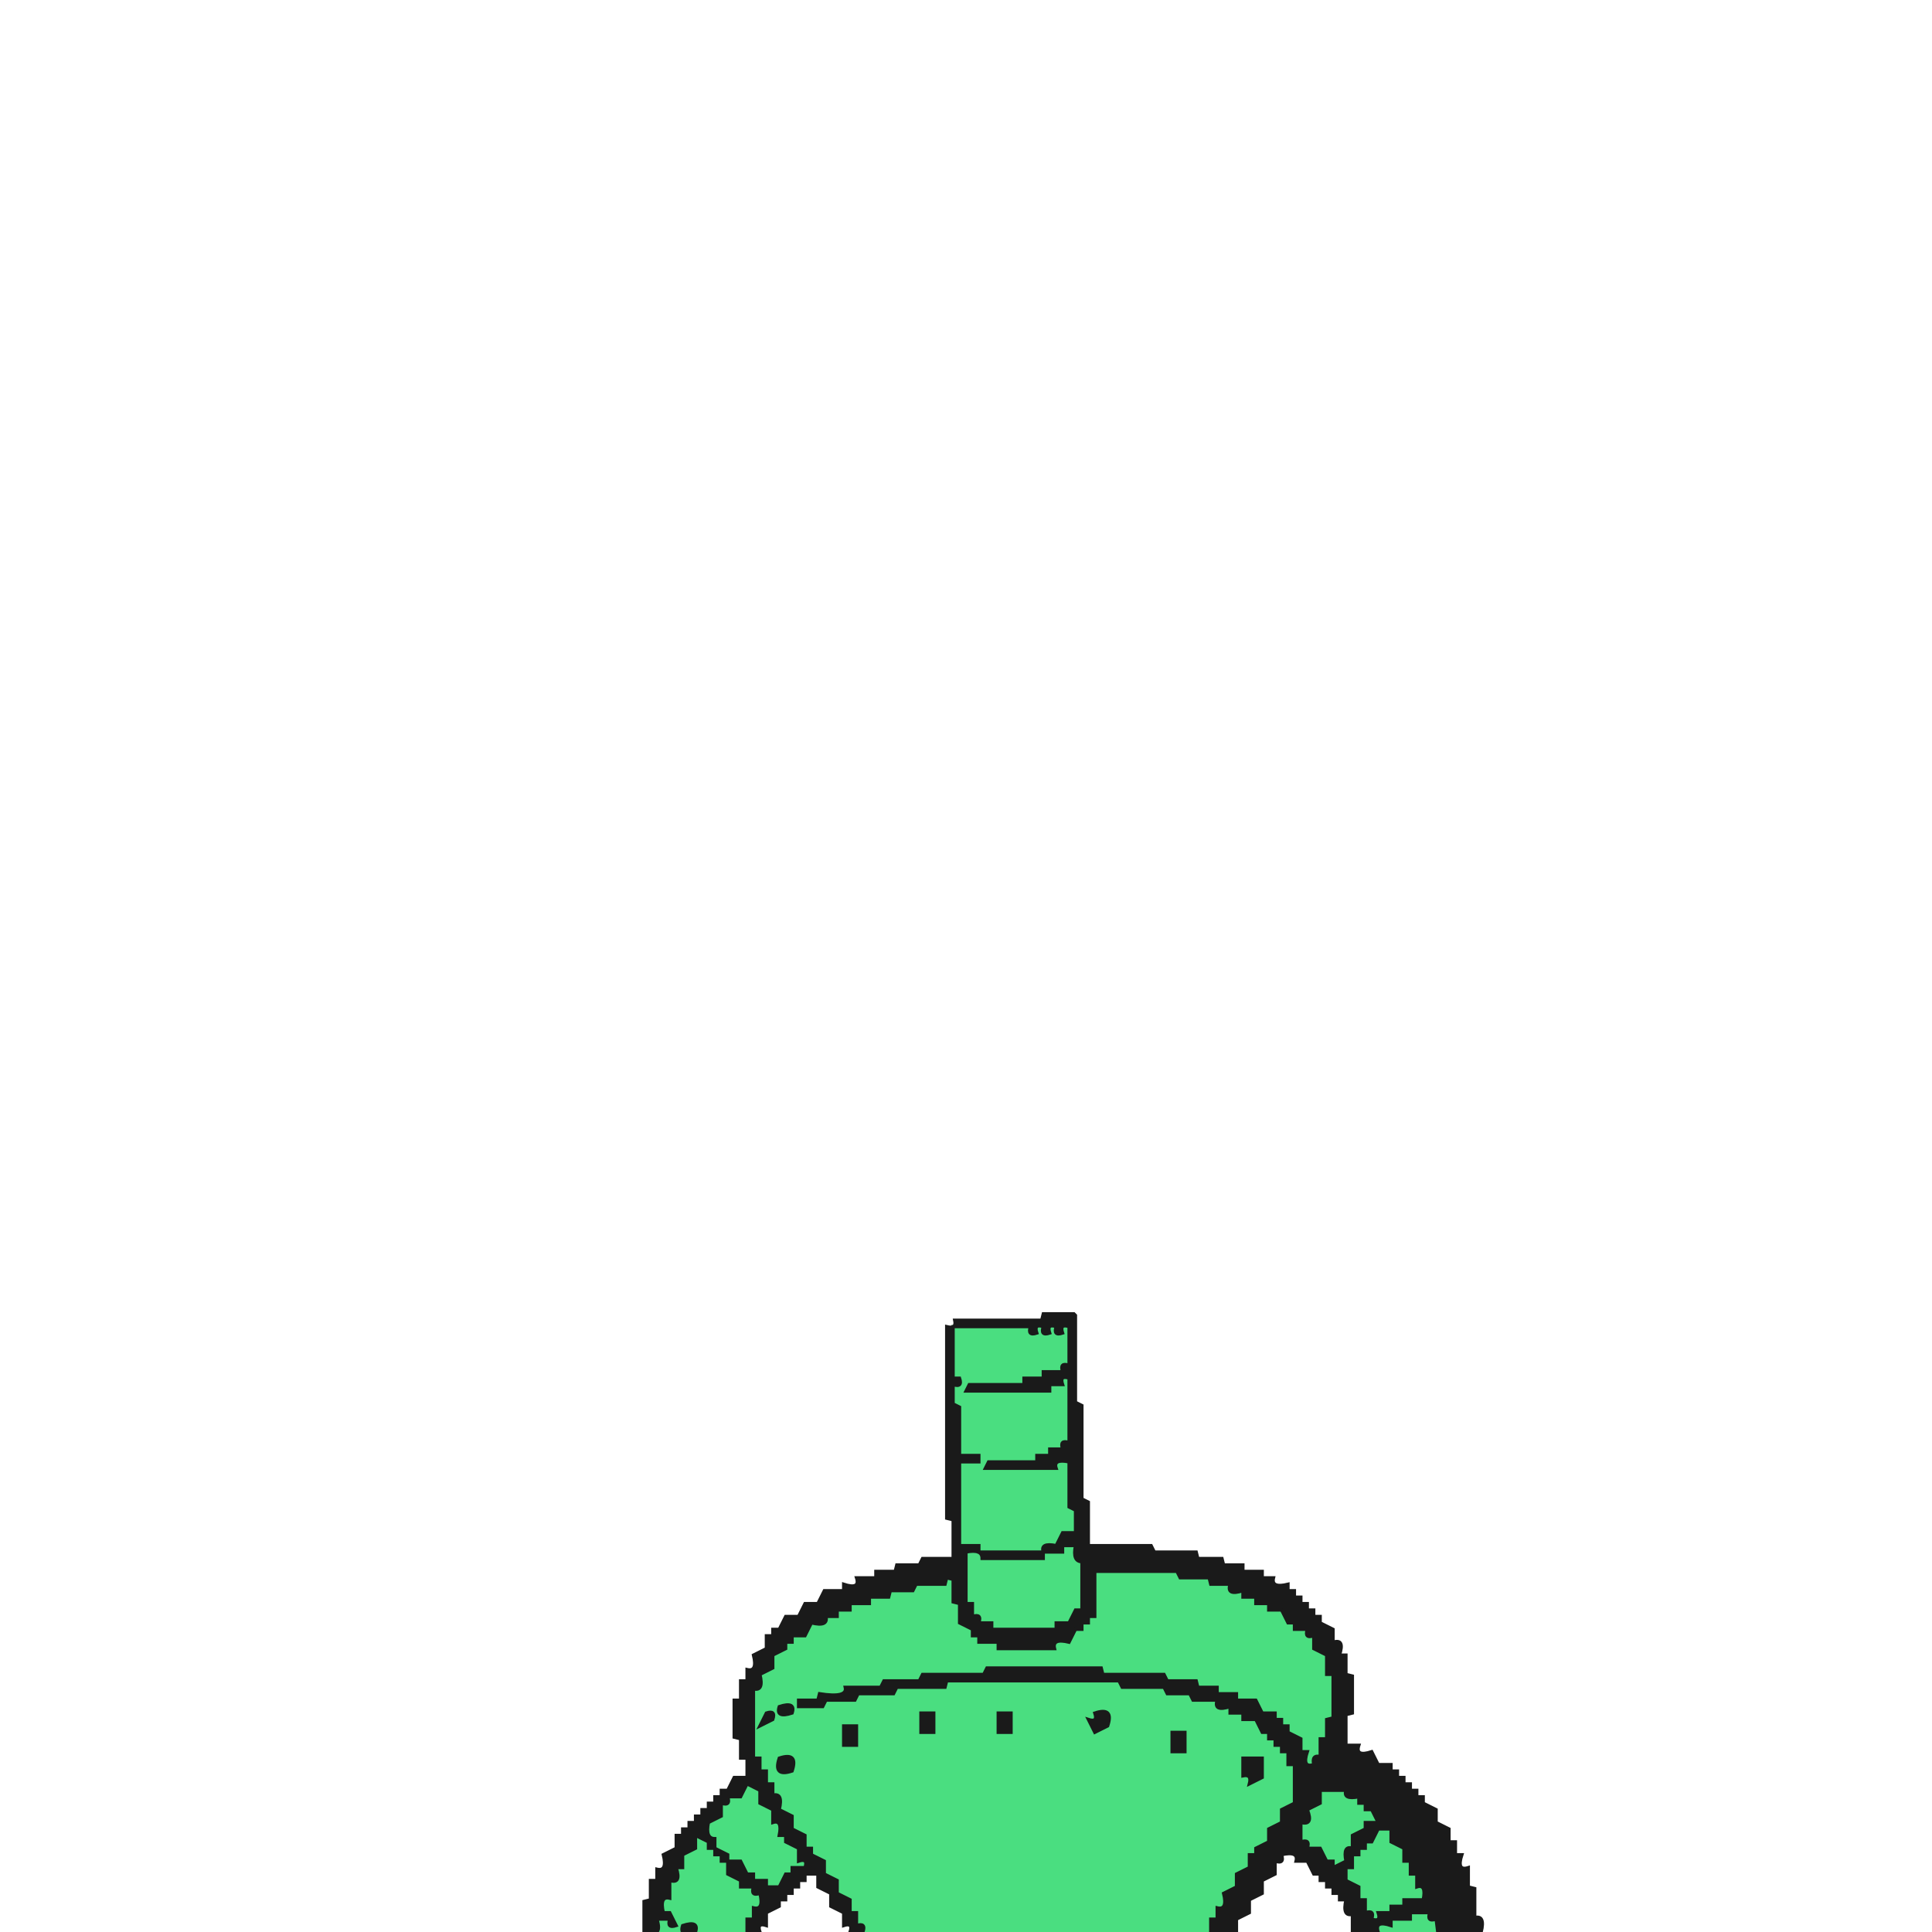
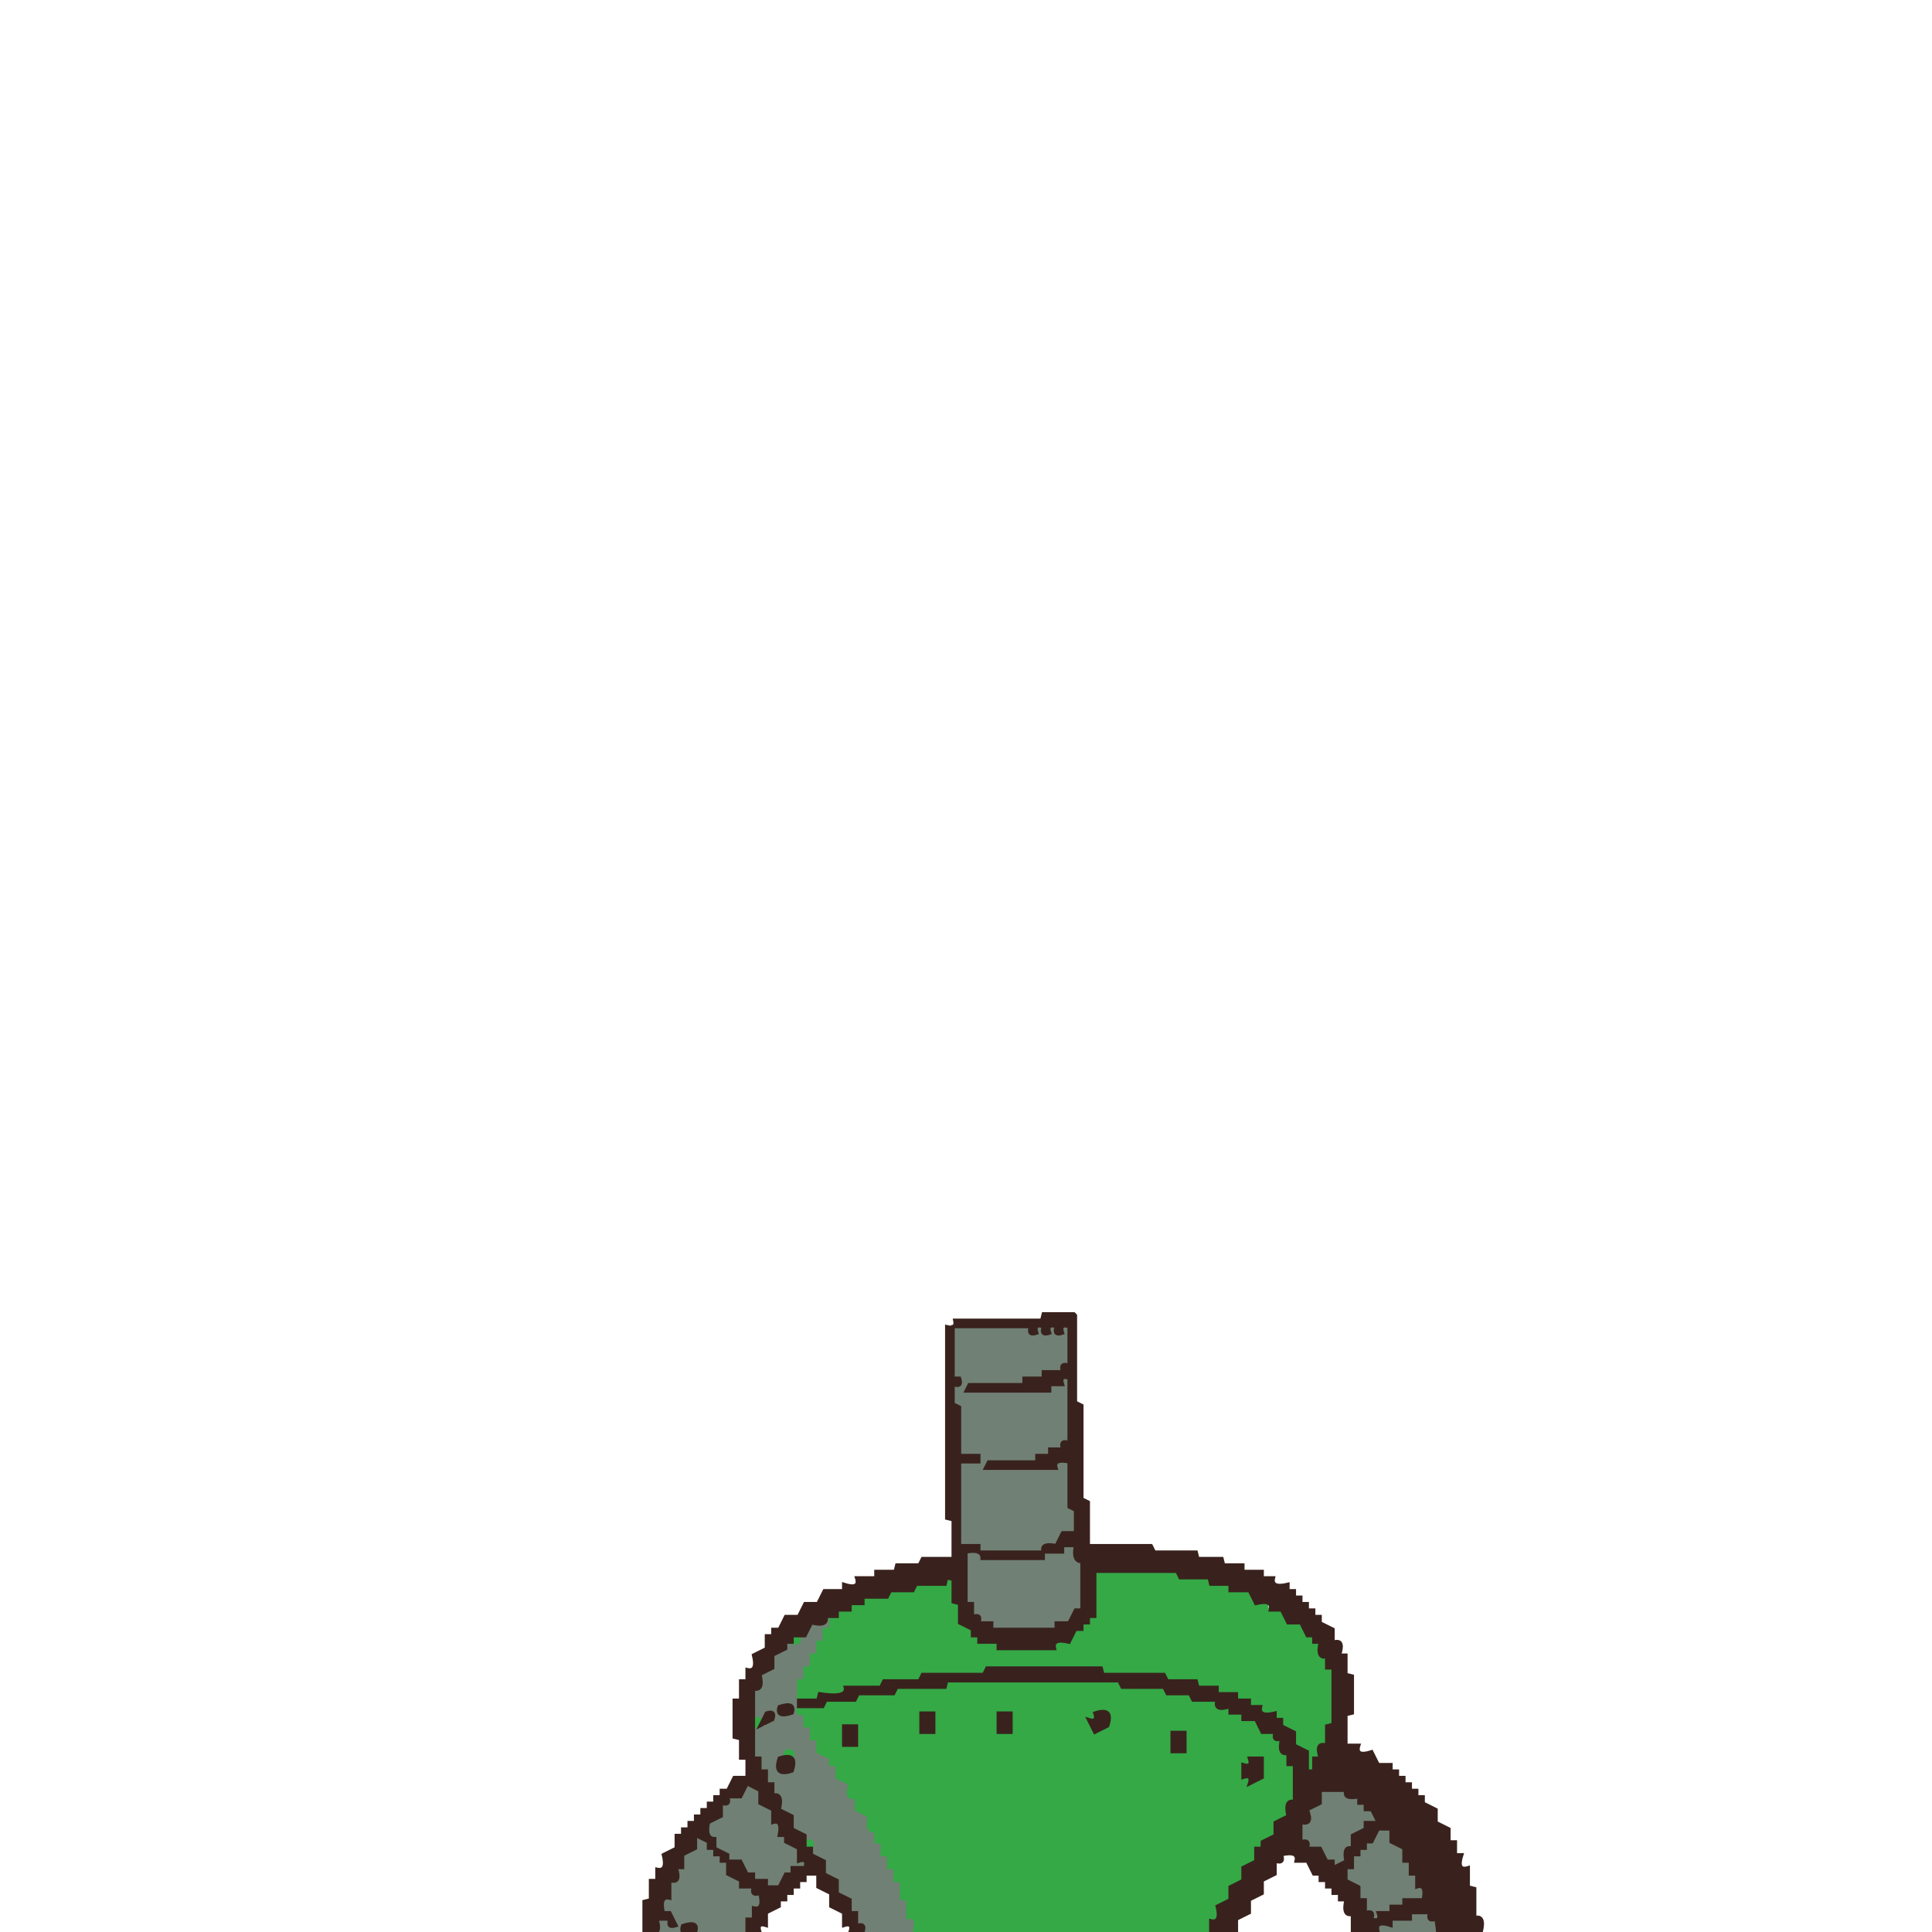
<svg xmlns="http://www.w3.org/2000/svg" width="300" height="300" viewBox="0 0 600 600" version="1.1" desc="Created with imagetracer.js version 1.2.6">
-   <path fill="#4ade80" stroke="#4ade80" stroke-width="1" opacity="1" d="M 296 412 L 319.5 412 Q 318.9 414.8 322 414 Q 321 411 324 412 Q 323 415 326 414 Q 325 411 328 412 Q 327 415 330 414 Q 329 411 332 412 L 332 423.5 Q 329.3 422.9 330 426 L 324 426 L 324 428 L 318 428 L 317.5 430 L 300.5 430 L 300 432 L 325.5 432 L 326 430 L 330 430 Q 329 427 332 428 L 332 448 Q 329 447 330 450 L 326 450 L 326 452 L 322 452 L 321.5 454 L 306.5 454 L 306 456 L 327.5 456 Q 326.7 452.8 332 454 L 332 467.5 L 334 468.5 L 334 476 L 330 476 L 328 480 Q 322.8 478.3 324 482 L 329.5 482 Q 328.7 478.8 334 480 Q 332.7 485.3 336 484.5 L 336 500 L 334 500 L 332 504 L 328 504 L 327.5 506 L 308 506 L 308 504 L 304 504 Q 305 501 302 502 L 302 498 L 300 498 L 300 482 Q 305.2 483.7 304 480 L 298.5 480 L 298 479.5 L 298 454 L 304 454 L 304 452 L 298 452 L 298 436.5 L 296 436 L 296 430 Q 299 431 298 428 L 296 427.5 L 296 412 Z M 304 482 L 305 484 L 324 484 L 324 482 L 304 482 Z " />
-   <path fill="#4ade80" stroke="#4ade80" stroke-width="1" opacity="1" d="M 340 488 L 365.5 488 L 366.5 490 L 375.5 490 L 376 492 L 382 492 L 382 494 L 386 494 L 386 496 L 390 496 L 390 498 L 393.5 498 Q 392.7 501.2 398 500 L 398 502 L 400 502 L 402 506 L 406 506 Q 405 509 408 508 L 408 512 L 412 514 L 412 520 L 414 520.5 L 414 534 L 412 534 L 412 539.5 L 410 540 L 410 546 L 406 548 L 406 544.5 Q 402.7 545.3 404 540 L 402 540 L 402 538 L 400 538 L 400 536 L 398 536 L 396 532 L 392 532 L 390 528 L 384.5 528 L 384 526 L 378 526 L 378 524 L 372 524 L 371.5 522 L 362.5 522 L 361.5 520 L 342.5 520 L 341.5 518 L 306 518 L 305.5 520 L 286.5 520 L 285.5 522 L 274.5 522 L 273.5 524 L 262.5 524 L 261.5 526 L 254.5 526 L 254 528 L 248 528 L 248 530 L 255.5 530 L 256.5 528 L 265.5 528 L 266.5 526 L 277.5 526 L 278.5 524 L 293.5 524 L 294.5 522 L 348 522 L 348.5 524 L 361.5 524 L 362.5 526 L 369.5 526 Q 368.7 529.4 377.5 528 Q 376.7 531.3 382 530 L 382 532 L 386 532 L 386 534 L 390 534 L 390 536 L 392 536 L 392 538 L 394 538 L 394 540 L 396 540 L 396 542 L 400 544 L 400 548 L 402 548 L 402 560 L 398 562 L 398 566 L 394 568 L 394 572 L 392 572 L 392 574 L 388 576 L 388 580 L 384 582 L 384 586 L 380 588 L 380 592 L 378 592 L 378 596 L 376 596 L 375.5 600 L 268 600 Q 269 597 266 598 L 266 594 L 264 594 L 264 590 L 260 588 L 260 584 L 256 582 L 256 578 L 254 578 L 254 576 L 250 574 L 250 570 L 246 568 L 246 564 L 242 562 L 242 558 L 240 558 L 240 554 L 238 554 L 238 550 L 236 550 Q 237.7 544.8 234 546 L 234 524 Q 237.7 525.2 236 520 L 240 518 L 240 514 L 242 514 L 242 512 L 246 510 L 246 508 L 250 508 L 252 504 L 256 504 L 256 502 L 260 502 L 260 500 Q 265.2 501.7 264 498 L 269.5 498 L 270 496 L 276 496 L 276 494 L 283.5 494 L 284.5 492 L 293.5 492 Q 292.9 489.2 296 490 L 296 497.5 L 298 498 L 298 504 L 300 504 L 300 506 L 302 506 L 304 510 L 310 510 L 310.5 512 L 328 512 L 328 510 L 332 510 L 332 508 L 334 508 L 334 506 L 336 506 L 336 504 L 340 502 L 340 488 Z M 242 530 Q 241 534 246 532 Q 247 528 242 530 Z M 238 532 Q 237 535 240 534 Q 241 531 238 532 Z M 286 532 L 286 538 L 290 538 L 290 532 L 286 532 Z M 310 532 L 310 538 L 314 538 L 314 532 L 310 532 Z M 340 532 Q 341 535 338 534 L 340 538 L 344 536 Q 346 530 340 532 Z M 236 534 Q 235 537 238 536 Q 239 533 236 534 Z M 262 536 L 262 542 L 266 542 L 266 536 L 262 536 Z M 364 538 L 364 544 L 368 544 L 368 538 L 364 538 Z M 242 546 Q 240 552 246 550 Q 248 544 242 546 Z M 386 546 L 386 552 Q 389 551 388 554 L 392 552 L 392 546 L 386 546 Z " />
-   <path fill="#4ade80" stroke="#4ade80" stroke-width="1" opacity="1" d="M 232 554 L 236 556 L 236 560 L 240 562 L 240 565.5 Q 243.3 564.7 242 570 L 244 570 L 244 572 L 248 574 L 248 578 Q 251 577 250 580 L 246 580 L 246 582 L 244 582 L 242 586 L 238 586 Q 239.2 582.3 234 584 L 234 582 L 232 582 L 230 578 L 226 578 L 226 582 L 228 582 L 230 586 L 234 586 Q 233 589 236 588 L 236 592 L 234 592 L 234 595.5 Q 230.8 594.7 232 600 L 216 600 Q 217.2 596.3 212 598 L 211.5 600 L 204 600 L 204 596 Q 209.2 597.7 208 594 Q 204.3 595.2 206 590 L 208 590 L 208 584 L 210 584 L 210 580.5 Q 213.3 581.3 212 576 L 216 574 Q 214.3 568.8 218 570 L 218 572 L 222 574 L 222 570.5 Q 218.8 571.3 220 566 L 224 564 L 224 560 Q 227 561 226 558 L 230 558 L 232 554 Z M 222 574 Q 221 577 224 576 Q 225 573 222 574 Z M 224 576 Q 223 579 226 578 Q 227 575 224 576 Z M 208 596 Q 207 599 210 598 Q 211 595 208 596 Z " />
-   <path fill="#4ade80" stroke="#4ade80" stroke-width="1" opacity="1" d="M 410 556 L 417.5 556 Q 416.7 559.3 422 558 L 422 560 L 424 560 L 424 562 L 426 562 L 428 566 L 424 566 L 424 568 L 420 570 L 420 573.5 Q 416.8 572.7 418 578 L 414 580 L 414 578 L 412 578 L 410 574 L 406 574 Q 407 571 404 572 L 404 566 Q 407.7 567.2 406 562 L 410 560 L 410 556 Z " />
-   <path fill="#4ade80" stroke="#4ade80" stroke-width="1" opacity="1" d="M 428 568 L 432 568 L 432 572 L 436 574 L 436 578 L 438 578 L 438 582 L 440 582 L 440 585.5 Q 443.3 584.7 442 590 L 436 590 L 436 592 L 432 592 L 432 594 L 428 594 Q 429 597 426 596 Q 427 593 424 594 L 424 590 L 422 590 L 422 586 L 418 584 L 418 580 L 420 580 L 420 576 L 422 576 L 422 574 L 424 574 L 424 572 L 426 572 L 428 568 Z " />
-   <path fill="#4ade80" stroke="#4ade80" stroke-width="1" opacity="1" d="M 438 594 L 444 594 Q 443 597 446 596 L 446 600 L 428.5 600 L 428 598 Q 433.3 599.3 432.5 596 L 438 596 L 438 594 Z " />
-   <path fill="#1a1a1a" stroke="#1a1a1a" stroke-width="1" opacity="1" d="M 324 408 L 333.5 408 L 334 408.5 L 334 435.5 L 336 436.5 L 336 465.5 L 338 466.5 L 338 480 L 357.5 480 L 358.5 482 L 371.5 482 L 372 484 L 379.5 484 L 380 486 L 386 486 L 386 488 L 392 488 L 392 490 L 395.5 490 Q 394.7 493.3 400 492 L 400 494 L 402 494 L 402 496 L 404 496 L 404 498 L 406 498 L 406 500 L 408 500 L 408 502 L 410 502 L 410 504 L 414 506 L 414 510 Q 417.7 508.8 416 514 L 418 514 L 418 520 L 420 520.5 L 420 532 L 418 532.5 L 418 542 L 422 542 Q 420.8 545.7 426 544 L 428 548 L 432 548 L 432 550 L 434 550 L 434 552 L 436 552 L 436 554 L 438 554 L 438 556 L 440 556 L 440 558 L 442 558 L 442 560 L 446 562 L 446 566 L 450 568 L 450 572 L 452 572 L 452 576 L 454 576 Q 452.3 581.2 456 580 L 456 586 L 458 586.5 L 458 595.5 Q 461.3 594.7 460 600 L 446.5 600 L 446 596 Q 443 597 444 594 L 438 594 L 438 596 L 432 596 L 432 598 Q 426.8 596.3 428 600 L 420 600 L 420 594.5 Q 416.8 595.3 418 590 L 416 590 L 416 588 L 414 588 L 414 586 L 412 586 L 412 584 L 410 584 L 410 582 L 408 582 L 406 578 L 402.5 578 Q 403.3 574.8 398 576 Q 399 579 396 578 L 396 582 L 392 584 L 392 588 L 388 590 L 388 594 L 384 596 L 384 600 L 376 600 L 376 596 L 378 596 L 378 592.5 Q 381.3 593.3 380 588 L 384 586 L 384 582 L 388 580 L 388 576 L 390 576 L 390 574 L 394 572 L 394 568 L 398 566 L 398 562 L 402 560 L 402 548 L 400 548 L 400 544 L 398 544 L 398 542 L 396 542 L 396 540 L 394 540 L 394 538 L 392 538 L 390 534 L 386 534 L 386 532 L 382 532 L 382 530 Q 376.8 531.7 378 528 L 370.5 528 L 369.5 526 L 362.5 526 L 361.5 524 L 348.5 524 L 347.5 522 L 294 522 L 293.5 524 L 278.5 524 L 277.5 526 L 266.5 526 L 265.5 528 L 256.5 528 L 255.5 530 L 248 530 L 248 528 L 254 528 L 254.5 526 Q 263.3 527.4 262.5 524 L 273.5 524 L 274.5 522 L 285.5 522 L 286.5 520 L 305.5 520 L 306.5 518 L 342 518 L 342.5 520 L 361.5 520 L 362.5 522 L 371.5 522 L 372 524 L 378 524 L 378 526 L 384 526 L 384 528 L 390 528 L 392 532 L 396 532 L 396 534 L 398 534 L 398 536 L 400 536 L 400 538 L 404 540 L 404 544 L 406 544 Q 404.3 549.2 408 548 Q 407.3 544.9 410 545.5 L 410 540 L 412 540 L 412 534 L 414 533.5 L 414 520 L 412 520 L 412 514 L 408 512 L 408 508 Q 405 509 406 506 L 402 506 L 402 504 L 400 504 L 398 500 L 394 500 L 394 498 L 390 498 L 390 496 L 386 496 L 386 494 Q 380.8 495.7 382 492 L 376 492 L 375.5 490 L 366.5 490 L 365.5 488 L 340 488 L 340 502 L 338 502 L 338 504 L 336 504 L 336 506 L 334 506 L 332 510 Q 326.7 508.7 327.5 512 L 310 512 L 310 510 L 304 510 L 304 508 L 302 508 L 302 506 L 298 504 L 298 498 L 296 497.5 L 296 490.5 L 294 490 L 293.5 492 L 284.5 492 L 283.5 494 L 276.5 494 L 276 496 L 270 496 L 270 498 L 264 498 L 264 500 L 260 500 L 260 502 L 256.5 502 Q 257.3 505.3 252 504 L 250 508 L 246 508 L 246 510 L 244 510 L 244 512 L 240 514 L 240 518 L 236 520 Q 237.3 525.3 234 524.5 L 234 546 L 236 546 L 236 550 L 238 550 L 238 554 L 240 554 L 240 557.5 Q 243.3 556.7 242 562 L 246 564 L 246 568 L 250 570 L 250 574 L 252 574 L 252 576 L 256 578 L 256 582 L 260 584 L 260 588 L 264 590 L 264 594 L 266 594 L 266 598 Q 269 597 268 600 L 264 600 Q 265 597 262 598 L 262 594 L 258 592 L 258 588 L 254 586 L 254 582 L 250 582 L 250 584 L 248 584 L 248 586 L 246 586 L 246 588 L 244 588 L 244 590 L 242 590 L 242 592 L 238 594 L 238 598 Q 235 597 236 600 L 232 600 L 232 596 L 234 596 L 234 592.5 Q 237.3 593.3 236 588 Q 233 589 234 586 L 230 586 L 230 584 L 226 582 L 226 578 L 224 578 L 224 576 L 222 576 L 222 574 L 220 574 L 220 572 L 216 570 L 216 574 L 212 576 L 212 580 L 210 580 Q 211.7 585.2 208 584 L 208 589.5 Q 204.8 588.7 206 594 L 208 594 L 210 598 Q 207 599 208 596 L 204 596 Q 206 602 200 600 L 200 590.5 L 202 590 L 202 584 L 204 584 L 204 580.5 Q 207.3 581.3 206 576 L 210 574 L 210 570 L 212 570 L 212 568 L 214 568 L 214 566 L 216 566 L 216 564 L 218 564 L 218 562 L 220 562 L 220 560 L 222 560 L 222 558 L 224 558 L 224 556 L 226 556 L 228 552 L 232 552 L 232 546 L 230 546 L 230 540 L 228 539.5 L 228 528 L 230 528 L 230 522 L 232 522 L 232 518.5 Q 235.3 519.3 234 514 L 238 512 L 238 508 L 240 508 L 240 506 L 242 506 L 244 502 L 248 502 L 250 498 L 254 498 L 256 494 L 262 494 L 262 492 Q 267.2 493.7 266 490 L 272 490 L 272 488 L 278 488 L 278.5 486 L 285.5 486 L 286.5 484 L 296 484 L 296 472 L 294 471.5 L 294 412 Q 297.1 412.8 296.5 410 L 323.5 410 L 324 408 Z M 296 412 L 296 428 L 298 428 Q 299 431 296 430 L 296 436 L 298 437 L 298 452 L 304 452 L 304 454 L 298 454 L 298 480 L 299 480 L 304 480 L 304 482 L 324 482 Q 323 479 328 480 L 330 476 L 334 476 L 334 469 L 332 468 L 332 454 Q 327 453 328 456 L 306 456 L 307 454 L 322 454 L 322 452 L 326 452 L 326 450 L 330 450 Q 329 447 332 448 L 332 428 Q 329 427 330 430 L 326 430 L 326 432 L 300 432 L 301 430 L 318 430 L 318 428 L 324 428 L 324 426 L 330 426 Q 329 423 332 424 L 332 412 Q 329 411 330 414 Q 327 415 328 412 Q 325 411 326 414 Q 323 415 324 412 Q 321 411 322 414 Q 319 415 320 412 L 296 412 Z M 330 480 L 330 482 L 324 482 L 324 484 L 305 484 Q 305 481 300 482 L 300 498 L 302 498 L 302 502 Q 305 501 304 504 L 308 504 L 308 506 L 328 506 L 328 504 L 332 504 L 334 500 L 336 500 L 336 485 Q 333 485 334 480 L 330 480 Z M 232 554 L 230 558 L 226 558 Q 227 561 224 560 L 224 564 L 220 566 Q 219 571 222 571 L 222 574 L 226 576 L 226 578 L 230 578 L 232 582 L 234 582 L 234 584 L 238 584 L 238 586 L 242 586 L 244 582 L 246 582 L 246 580 L 250 580 Q 251 577 248 578 L 248 574 L 244 572 L 244 570 L 242 570 Q 243 565 240 566 L 240 562 L 236 560 L 236 556 L 232 554 Z M 410 556 L 410 560 L 406 562 Q 408 567 404 566 L 404 572 Q 407 571 406 574 L 410 574 L 412 578 L 414 578 L 414 580 L 418 578 Q 417 573 420 574 L 420 570 L 424 568 L 424 566 L 428 566 L 426 562 L 424 562 L 424 560 L 422 560 L 422 558 Q 417 559 418 556 L 410 556 Z M 428 568 L 426 572 L 424 572 L 424 574 L 422 574 L 422 576 L 420 576 L 420 580 L 418 580 L 418 584 L 422 586 L 422 590 L 424 590 L 424 594 Q 427 593 426 596 Q 429 597 428 594 L 432 594 L 432 592 L 436 592 L 436 590 L 442 590 Q 443 585 440 586 L 440 582 L 438 582 L 438 578 L 436 578 L 436 574 L 432 572 L 432 568 L 428 568 Z " />
-   <path fill="#1a1a1a" stroke="#1a1a1a" stroke-width="1" opacity="1" d="M 242 530 Q 247.2 528.3 246 532 Q 240.8 533.7 242 530 Z " />
-   <path fill="#1a1a1a" stroke="#1a1a1a" stroke-width="1" opacity="1" d="M 238 532 Q 241 531 240 534 L 236 536 L 238 532 Z " />
-   <path fill="#1a1a1a" stroke="#1a1a1a" stroke-width="1" opacity="1" d="M 286 532 L 290 532 L 290 538 L 286 538 L 286 532 Z " />
-   <path fill="#1a1a1a" stroke="#1a1a1a" stroke-width="1" opacity="1" d="M 310 532 L 314 532 L 314 538 L 310 538 L 310 532 Z " />
-   <path fill="#1a1a1a" stroke="#1a1a1a" stroke-width="1" opacity="1" d="M 340 532 Q 346 530 344 536 L 340 538 L 338 534 Q 341 535 340 532 Z " />
-   <path fill="#1a1a1a" stroke="#1a1a1a" stroke-width="1" opacity="1" d="M 262 536 L 266 536 L 266 542 L 262 542 L 262 536 Z " />
-   <path fill="#1a1a1a" stroke="#1a1a1a" stroke-width="1" opacity="1" d="M 364 538 L 368 538 L 368 544 L 364 544 L 364 538 Z " />
-   <path fill="#1a1a1a" stroke="#1a1a1a" stroke-width="1" opacity="1" d="M 242 546 Q 248 544 246 550 Q 240 552 242 546 Z " />
-   <path fill="#1a1a1a" stroke="#1a1a1a" stroke-width="1" opacity="1" d="M 386 546 L 392 546 L 392 552 L 388 554 Q 388.8 550.9 386 551.5 L 386 546 Z " />
-   <path fill="#1a1a1a" stroke="#1a1a1a" stroke-width="1" opacity="1" d="M 212 598 Q 217.2 596.3 216 600 Q 210.8 601.7 212 598 Z " />
+   <path fill="rgb(112,128,116)" stroke="rgb(112,128,116)" stroke-width="1" opacity="1" d="M 296 412 L 319.5 412 Q 318.9 414.8 322 414 Q 321 411 324 412 Q 323 415 326 414 Q 325 411 328 412 Q 327 415 330 414 Q 329 411 332 412 L 332 423.5 Q 329.3 422.9 330 426 L 324 426 L 324 428 L 318 428 L 317.5 430 L 300.5 430 L 300 432 L 325.5 432 L 326 430 L 330 430 Q 329 427 332 428 L 332 448 Q 329 447 330 450 L 326 450 L 326 452 L 322 452 L 321.5 454 L 306.5 454 L 306 456 L 327.5 456 Q 326.7 452.8 332 454 L 332 467.5 L 334 468.5 L 334 476 L 330 476 L 328 480 Q 322.8 478.3 324 482 L 329.5 482 Q 328.7 478.8 334 480 Q 332.7 485.3 336 484.5 L 336 500 L 334 500 L 332 504 L 328 504 L 327.5 506 L 308 506 L 308 504 L 304 504 Q 305 501 302 502 L 302 498 L 300 498 L 300 482 Q 305.2 483.7 304 480 L 298.5 480 L 298 479.5 L 298 454 L 304 454 L 304 452 L 298 452 L 298 436.5 L 296 436 L 296 430 Q 299 431 298 428 L 296 427.5 L 296 412 Z M 304 482 L 305 484 L 324 484 L 324 482 L 304 482 Z " />
+   <path fill="rgb(112,128,116)" stroke="rgb(112,128,116)" stroke-width="1" opacity="1" d="M 256 502 Q 259.7 500.8 258 506 L 256 506 L 256 510 L 254 510 L 254 513.5 Q 250.7 512.7 252 518 L 250 518 L 250 522 L 248 522 L 248 532 L 250 532 L 250 536 L 252 536 L 252 539.5 Q 255.3 538.7 254 544 L 256 544 L 256 546 L 260 548 L 260 552 L 264 554 L 264 557.5 Q 267.3 556.7 266 562 L 270 564 L 270 568 L 272 568 L 272 572 L 274 572 L 274 576 L 276 576 L 276 580 L 278 580 Q 276.3 585.2 280 584 L 280 589.5 L 282 590 L 282 595.5 Q 285.3 594.7 284 600 L 268.5 600 Q 269.1 597.3 266 598 L 266 594.5 Q 262.8 595.3 264 590 L 260 588 L 260 584 L 256 582 L 256 578 L 252 576 L 252 572 L 250 572 L 250 570 L 246 568 L 246 564 L 242 562 L 242 558 L 240 558 L 240 554 L 238 554 L 238 550 L 236 550 Q 237.7 544.8 234 546 L 234 536 Q 239.2 537.7 238 534 L 234 534 L 234 524 Q 237.7 525.2 236 520 L 240 518 L 240 514 L 242 514 L 244 510 L 248 510 L 248 508 L 250 508 L 252 504 Q 257.2 505.7 256 502 Z M 242 530 Q 241 534 246 532 Q 247 528 242 530 Z M 238 532 Q 237 535 240 534 Q 241 531 238 532 Z M 244 544 Q 245 547 242 546 Q 240 552 246 550 L 246 544 L 244 544 Z " />
+   <path fill="rgb(112,128,116)" stroke="rgb(112,128,116)" stroke-width="1" opacity="1" d="M 232 554 L 236 556 L 236 560 L 240 562 L 240 565.5 Q 243.3 564.7 242 570 L 244 570 L 244 572 L 248 574 L 248 578 Q 251 577 250 580 L 246 580 L 246 582 L 244 582 L 242 586 L 238 586 Q 239.2 582.3 234 584 L 234 582 L 232 582 L 230 578 L 226 578 L 226 582 L 228 582 L 230 586 L 234 586 Q 233 589 236 588 L 236 592 L 234 592 L 234 595.5 Q 230.8 594.7 232 600 L 216 600 Q 217.2 596.3 212 598 L 211.5 600 L 204 600 L 204 596 Q 209.2 597.7 208 594 Q 204.3 595.2 206 590 L 208 590 L 208 584 L 210 584 L 210 580.5 Q 213.3 581.3 212 576 L 216 574 Q 214.3 568.8 218 570 L 218 572 L 222 574 L 222 570.5 Q 218.8 571.3 220 566 L 224 564 L 224 560 Q 227 561 226 558 L 230 558 L 232 554 Z M 222 574 Q 221 577 224 576 Q 225 573 222 574 Z M 224 576 Q 223 579 226 578 Q 227 575 224 576 Z M 208 596 Q 207 599 210 598 Q 211 595 208 596 Z " />
+   <path fill="rgb(112,128,116)" stroke="rgb(112,128,116)" stroke-width="1" opacity="1" d="M 410 556 L 417.5 556 Q 416.7 559.3 422 558 L 422 560 L 424 560 L 424 562 L 426 562 L 428 566 L 424 566 L 424 568 L 420 570 L 420 573.5 Q 416.8 572.7 418 578 L 414 580 L 414 578 L 412 578 L 410 574 L 406 574 Q 407 571 404 572 L 404 566 Q 407.7 567.2 406 562 L 410 560 L 410 556 Z " />
+   <path fill="rgb(112,128,116)" stroke="rgb(112,128,116)" stroke-width="1" opacity="1" d="M 428 568 L 432 568 L 432 572 L 436 574 L 436 578 L 438 578 L 438 582 L 440 582 L 440 585.5 Q 443.3 584.7 442 590 L 436 590 L 436 592 L 432 592 L 432 594 L 428 594 Q 429 597 426 596 Q 427 593 424 594 L 424 590 L 422 590 L 422 586 L 418 584 L 418 580 L 420 580 L 420 576 L 422 576 L 422 574 L 424 574 L 424 572 L 426 572 L 428 568 Z " />
+   <path fill="rgb(112,128,116)" stroke="rgb(112,128,116)" stroke-width="1" opacity="1" d="M 438 594 L 444 594 Q 443 597 446 596 L 446 600 L 428.5 600 L 428 598 Q 433.3 599.3 432.5 596 L 438 596 L 438 594 Z " />
+   <path fill="rgb(52,169,70)" stroke="rgb(52,169,70)" stroke-width="1" opacity="1" d="M 340 488 L 365.5 488 L 366.5 490 L 375.5 490 L 376 492 L 382 492 L 382 494 L 388 494 L 390 498 L 393.5 498 Q 392.7 501.2 398 500 L 400 504 L 404 504 L 404 506 L 406 506 L 406 508 L 410 510 L 410 514 L 412 514 Q 410.8 519.3 414 518.5 L 414 536 L 412 536 L 412 542 L 410 542 L 410 546 L 408 546 Q 409.7 551.2 406 550 L 406 544 L 402 542 L 402 538 L 400 538 L 400 536 L 398 536 L 396 532 L 392 532 L 392 530 L 388 530 L 388 528 Q 382.8 529.7 384 526 L 378.5 526 L 378 524 L 372 524 L 371.5 522 L 362.5 522 L 361.5 520 L 342.5 520 L 341.5 518 L 306 518 L 305.5 520 L 286.5 520 L 285.5 522 L 274.5 522 L 273.5 524 L 262.5 524 L 261.5 526 L 254.5 526 L 254 528 L 248 528 L 248 522 L 250 522 L 250 518 L 252 518 L 252 514 L 254 514 L 254 510 L 256 510 L 256 506 L 258 506 L 258 502 Q 261 503 260 500 L 264 500 L 264 498 Q 269.3 499.3 268.5 496 L 275.5 496 L 276 494 L 283.5 494 L 284.5 492 L 293.5 492 Q 292.9 489.2 296 490 L 296 497.5 L 298 498 L 298 504 L 300 504 L 300 506 L 302 506 L 304 510 L 310 510 L 310.5 512 L 328 512 L 328 510 L 332 510 L 332 508 L 334 508 L 334 506 L 336 506 L 336 504 L 340 502 L 340 488 Z " />
+   <path fill="rgb(52,169,70)" stroke="rgb(52,169,70)" stroke-width="1" opacity="1" d="M 246 508 Q 249 507 248 510 Q 245 511 246 508 Z " />
+   <path fill="rgb(52,169,70)" stroke="rgb(52,169,70)" stroke-width="1" opacity="1" d="M 294 522 L 347.5 522 L 348.5 524 L 361.5 524 L 362.5 526 L 369.5 526 L 370.5 528 L 378 528 L 378 530 L 382 530 L 382 532 L 385.5 532 Q 384.7 535.3 390 534 L 392 538 L 396 538 Q 395 541 398 540 L 398 544 L 400 544 Q 398.8 549.3 402 548.5 L 402 560 Q 398.3 558.8 400 564 L 396 566 L 396 570 L 394 570 L 394 572 L 390 574 L 390 578 L 386 580 L 386 584 L 382 586 L 382 590 L 378 592 L 378 596 L 376 596 L 375.5 600 L 284 600 Q 285.3 594.7 282 595.5 L 282 590 L 280 589.5 L 280 584 L 278 584 L 278 580 L 276 580 L 276 576 L 274 576 L 274 572 L 272 572 L 272 568.5 Q 268.8 569.3 270 564 L 266 562 L 266 558 Q 262.3 559.2 264 554 L 260 552 L 260 548 L 258 548 L 258 546 L 254 544 L 254 540 L 252 540 L 252 536 L 250 536 L 250 532 Q 247 533 248 530 L 255.5 530 L 256.5 528 L 265.5 528 L 266.5 526 L 277.5 526 L 278.5 524 L 293.5 524 L 294 522 Z M 286 532 L 286 538 L 290 538 L 290 532 L 286 532 Z M 310 532 L 310 538 L 314 538 L 314 532 L 310 532 Z M 340 532 Q 341 535 338 534 L 340 538 L 344 536 Q 346 530 340 532 Z M 262 536 L 262 542 L 266 542 L 266 536 L 262 536 Z M 364 538 L 364 544 L 368 544 L 368 538 L 364 538 Z M 388 546 Q 389 549 386 548 L 386 552 Q 389 551 388 554 L 392 552 L 392 546 L 388 546 Z " />
+   <path fill="rgb(52,169,70)" stroke="rgb(52,169,70)" stroke-width="1" opacity="1" d="M 234 534 Q 237 533 236 536 Q 233 537 234 534 Z " />
+   <path fill="rgb(52,169,70)" stroke="rgb(52,169,70)" stroke-width="1" opacity="1" d="M 244 544 Q 247 543 246 546 Q 243 547 244 544 Z " />
+   <path fill="rgb(52,169,70)" stroke="rgb(52,169,70)" stroke-width="1" opacity="1" d="M 250 572 Q 253 571 252 574 Q 249 575 250 572 Z " />
+   <path fill="rgb(57,34,29)" stroke="rgb(57,34,29)" stroke-width="1" opacity="1" d="M 324 408 L 333.5 408 L 334 408.5 L 334 435.5 L 336 436.5 L 336 465.5 L 338 466.5 L 338 480 L 357.5 480 L 358.5 482 L 371.5 482 L 372 484 L 379.5 484 L 380 486 L 386 486 L 386 488 L 392 488 L 392 490 L 395.5 490 Q 394.7 493.3 400 492 L 400 494 L 402 494 L 402 496 L 404 496 L 404 498 L 406 498 L 406 500 L 408 500 L 408 502 L 410 502 L 410 504 L 414 506 L 414 510 Q 417.7 508.8 416 514 L 418 514 L 418 520 L 420 520.5 L 420 532 L 418 532.5 L 418 542 L 422 542 Q 420.8 545.7 426 544 L 428 548 L 432 548 L 432 550 L 434 550 L 434 552 L 436 552 L 436 554 L 438 554 L 438 556 L 440 556 L 440 558 L 442 558 L 442 560 L 446 562 L 446 566 L 450 568 L 450 572 L 452 572 L 452 576 L 454 576 Q 452.3 581.2 456 580 L 456 586 L 458 586.5 L 458 595.5 Q 461.3 594.7 460 600 L 446.5 600 L 446 596 Q 443 597 444 594 L 438 594 L 438 596 L 432 596 L 432 598 Q 426.8 596.3 428 600 L 420 600 L 420 594.5 Q 416.8 595.3 418 590 L 416 590 L 416 588 L 414 588 L 414 586 L 412 586 L 412 584 L 410 584 L 410 582 L 408 582 L 406 578 L 402.5 578 Q 403.3 574.8 398 576 Q 399 579 396 578 L 396 582 L 392 584 L 392 588 L 388 590 L 388 594 L 384 596 L 384 600 L 376 600 L 376 596.5 Q 379.3 597.3 378 592 L 382 590 L 382 586 L 386 584 L 386 580 L 390 578 L 390 574 L 392 574 L 392 572 L 396 570 L 396 566 L 400 564 Q 398.8 558.7 402 559.5 L 402 548 L 400 548 L 400 544.5 Q 396.8 545.3 398 540 Q 395 541 396 538 L 392 538 L 390 534 L 386 534 L 386 532 L 382 532 L 382 530 Q 376.8 531.7 378 528 L 370.5 528 L 369.5 526 L 362.5 526 L 361.5 524 L 348.5 524 L 347.5 522 L 294 522 L 293.5 524 L 278.5 524 L 277.5 526 L 266.5 526 L 265.5 528 L 256.5 528 L 255.5 530 L 248 530 L 248 528 L 254 528 L 254.5 526 Q 263.3 527.4 262.5 524 L 273.5 524 L 274.5 522 L 285.5 522 L 286.5 520 L 305.5 520 L 306.5 518 L 342 518 L 342.5 520 L 361.5 520 L 362.5 522 L 371.5 522 L 372 524 L 378 524 L 378 526 L 384 526 L 384 528 L 388 528 L 388 530 L 391.5 530 Q 390.7 533.3 396 532 L 396 534 L 398 534 L 398 536 L 402 538 L 402 542 L 406 544 L 406 550 L 408 550 L 408 546 L 410 546 Q 408.3 540.8 412 542 L 412 536 L 414 535.5 L 414 518 L 412 518 L 412 514.5 Q 408.8 515.3 410 510 L 408 510 L 408 508 L 406 508 L 404 504 L 400 504 L 398 500 L 394.5 500 Q 395.3 496.7 390 498 L 388 494 L 382 494 L 382 492 L 376 492 L 375.5 490 L 366.5 490 L 365.5 488 L 340 488 L 340 502 L 338 502 L 338 504 L 336 504 L 336 506 L 334 506 L 332 510 Q 326.7 508.7 327.5 512 L 310 512 L 310 510 L 304 510 L 304 508 L 302 508 L 302 506 L 298 504 L 298 498 L 296 497.5 L 296 490.5 L 294 490 L 293.5 492 L 284.5 492 L 283.5 494 L 276.5 494 L 275.5 496 L 268 496 L 268 498 L 264 498 L 264 500 L 260 500 L 260 502 L 256.5 502 Q 257.3 505.3 252 504 L 250 508 L 246 508 L 246 510 L 244 510 L 244 512 L 240 514 L 240 518 L 236 520 Q 237.3 525.3 234 524.5 L 234 546 L 236 546 L 236 550 L 238 550 L 238 554 L 240 554 L 240 557.5 Q 243.3 556.7 242 562 L 246 564 L 246 568 L 250 570 L 250 574 L 252 574 L 252 576 L 256 578 L 256 582 L 260 584 L 260 588 L 264 590 L 264 594 L 266 594 L 266 598 Q 269 597 268 600 L 264 600 Q 265 597 262 598 L 262 594 L 258 592 L 258 588 L 254 586 L 254 582 L 250 582 L 250 584 L 248 584 L 248 586 L 246 586 L 246 588 L 244 588 L 244 590 L 242 590 L 242 592 L 238 594 L 238 598 Q 235 597 236 600 L 232 600 L 232 596 L 234 596 L 234 592.5 Q 237.3 593.3 236 588 Q 233 589 234 586 L 230 586 L 230 584 L 226 582 L 226 578 L 224 578 L 224 576 L 222 576 L 222 574 L 220 574 L 220 572 L 216 570 L 216 574 L 212 576 L 212 580 L 210 580 Q 211.7 585.2 208 584 L 208 589.5 Q 204.8 588.7 206 594 L 208 594 L 210 598 Q 207 599 208 596 L 204 596 Q 206 602 200 600 L 200 590.5 L 202 590 L 202 584 L 204 584 L 204 580.5 Q 207.3 581.3 206 576 L 210 574 L 210 570 L 212 570 L 212 568 L 214 568 L 214 566 L 216 566 L 216 564 L 218 564 L 218 562 L 220 562 L 220 560 L 222 560 L 222 558 L 224 558 L 224 556 L 226 556 L 228 552 L 232 552 L 232 546 L 230 546 L 230 540 L 228 539.5 L 228 528 L 230 528 L 230 522 L 232 522 L 232 518.5 Q 235.3 519.3 234 514 L 238 512 L 238 508 L 240 508 L 240 506 L 242 506 L 244 502 L 248 502 L 250 498 L 254 498 L 256 494 L 262 494 L 262 492 Q 267.2 493.7 266 490 L 272 490 L 272 488 L 278 488 L 278.5 486 L 285.5 486 L 286.5 484 L 296 484 L 296 472 L 294 471.5 L 294 412 Q 297.1 412.8 296.5 410 L 323.5 410 L 324 408 Z M 296 412 L 296 428 L 298 428 Q 299 431 296 430 L 296 436 L 298 437 L 298 452 L 304 452 L 304 454 L 298 454 L 298 480 L 299 480 L 304 480 L 304 482 L 324 482 Q 323 479 328 480 L 330 476 L 334 476 L 334 469 L 332 468 L 332 454 Q 327 453 328 456 L 306 456 L 307 454 L 322 454 L 322 452 L 326 452 L 326 450 L 330 450 Q 329 447 332 448 L 332 428 Q 329 427 330 430 L 326 430 L 326 432 L 300 432 L 301 430 L 318 430 L 318 428 L 324 428 L 324 426 L 330 426 Q 329 423 332 424 L 332 412 Q 329 411 330 414 Q 327 415 328 412 Q 325 411 326 414 Q 323 415 324 412 Q 321 411 322 414 Q 319 415 320 412 L 296 412 Z M 330 480 L 330 482 L 324 482 L 324 484 L 305 484 Q 305 481 300 482 L 300 498 L 302 498 L 302 502 Q 305 501 304 504 L 308 504 L 308 506 L 328 506 L 328 504 L 332 504 L 334 500 L 336 500 L 336 485 Q 333 485 334 480 L 330 480 Z M 232 554 L 230 558 L 226 558 Q 227 561 224 560 L 224 564 L 220 566 Q 219 571 222 571 L 222 574 L 226 576 L 226 578 L 230 578 L 232 582 L 234 582 L 234 584 L 238 584 L 238 586 L 242 586 L 244 582 L 246 582 L 246 580 L 250 580 Q 251 577 248 578 L 248 574 L 244 572 L 244 570 L 242 570 Q 243 565 240 566 L 240 562 L 236 560 L 236 556 L 232 554 Z M 410 556 L 410 560 L 406 562 Q 408 567 404 566 L 404 572 Q 407 571 406 574 L 410 574 L 412 578 L 414 578 L 414 580 L 418 578 Q 417 573 420 574 L 420 570 L 424 568 L 424 566 L 428 566 L 426 562 L 424 562 L 424 560 L 422 560 L 422 558 Q 417 559 418 556 L 410 556 Z M 428 568 L 426 572 L 424 572 L 424 574 L 422 574 L 422 576 L 420 576 L 420 580 L 418 580 L 418 584 L 422 586 L 422 590 L 424 590 L 424 594 Q 427 593 426 596 Q 429 597 428 594 L 432 594 L 432 592 L 436 592 L 436 590 L 442 590 Q 443 585 440 586 L 440 582 L 438 582 L 438 578 L 436 578 L 436 574 L 432 572 L 432 568 L 428 568 Z " />
+   <path fill="rgb(57,34,29)" stroke="rgb(57,34,29)" stroke-width="1" opacity="1" d="M 242 530 Q 247.2 528.3 246 532 Q 240.8 533.7 242 530 Z " />
+   <path fill="rgb(57,34,29)" stroke="rgb(57,34,29)" stroke-width="1" opacity="1" d="M 238 532 Q 241 531 240 534 L 236 536 L 238 532 Z " />
+   <path fill="rgb(57,34,29)" stroke="rgb(57,34,29)" stroke-width="1" opacity="1" d="M 286 532 L 290 532 L 290 538 L 286 538 L 286 532 Z " />
+   <path fill="rgb(57,34,29)" stroke="rgb(57,34,29)" stroke-width="1" opacity="1" d="M 310 532 L 314 532 L 314 538 L 310 538 L 310 532 Z " />
+   <path fill="rgb(57,34,29)" stroke="rgb(57,34,29)" stroke-width="1" opacity="1" d="M 340 532 Q 346 530 344 536 L 340 538 L 338 534 Q 341 535 340 532 Z " />
+   <path fill="rgb(57,34,29)" stroke="rgb(57,34,29)" stroke-width="1" opacity="1" d="M 262 536 L 266 536 L 266 542 L 262 542 L 262 536 Z " />
+   <path fill="rgb(57,34,29)" stroke="rgb(57,34,29)" stroke-width="1" opacity="1" d="M 364 538 L 368 538 L 368 544 L 364 544 L 364 538 Z " />
+   <path fill="rgb(57,34,29)" stroke="rgb(57,34,29)" stroke-width="1" opacity="1" d="M 242 546 Q 248 544 246 550 Q 240 552 242 546 Z " />
+   <path fill="rgb(57,34,29)" stroke="rgb(57,34,29)" stroke-width="1" opacity="1" d="M 388 546 L 392 546 L 392 552 L 388 554 Q 389 551 386 552 L 386 548 Q 389 549 388 546 Z " />
+   <path fill="rgb(57,34,29)" stroke="rgb(57,34,29)" stroke-width="1" opacity="1" d="M 212 598 Q 217.2 596.3 216 600 Q 210.8 601.7 212 598 Z " />
</svg>
